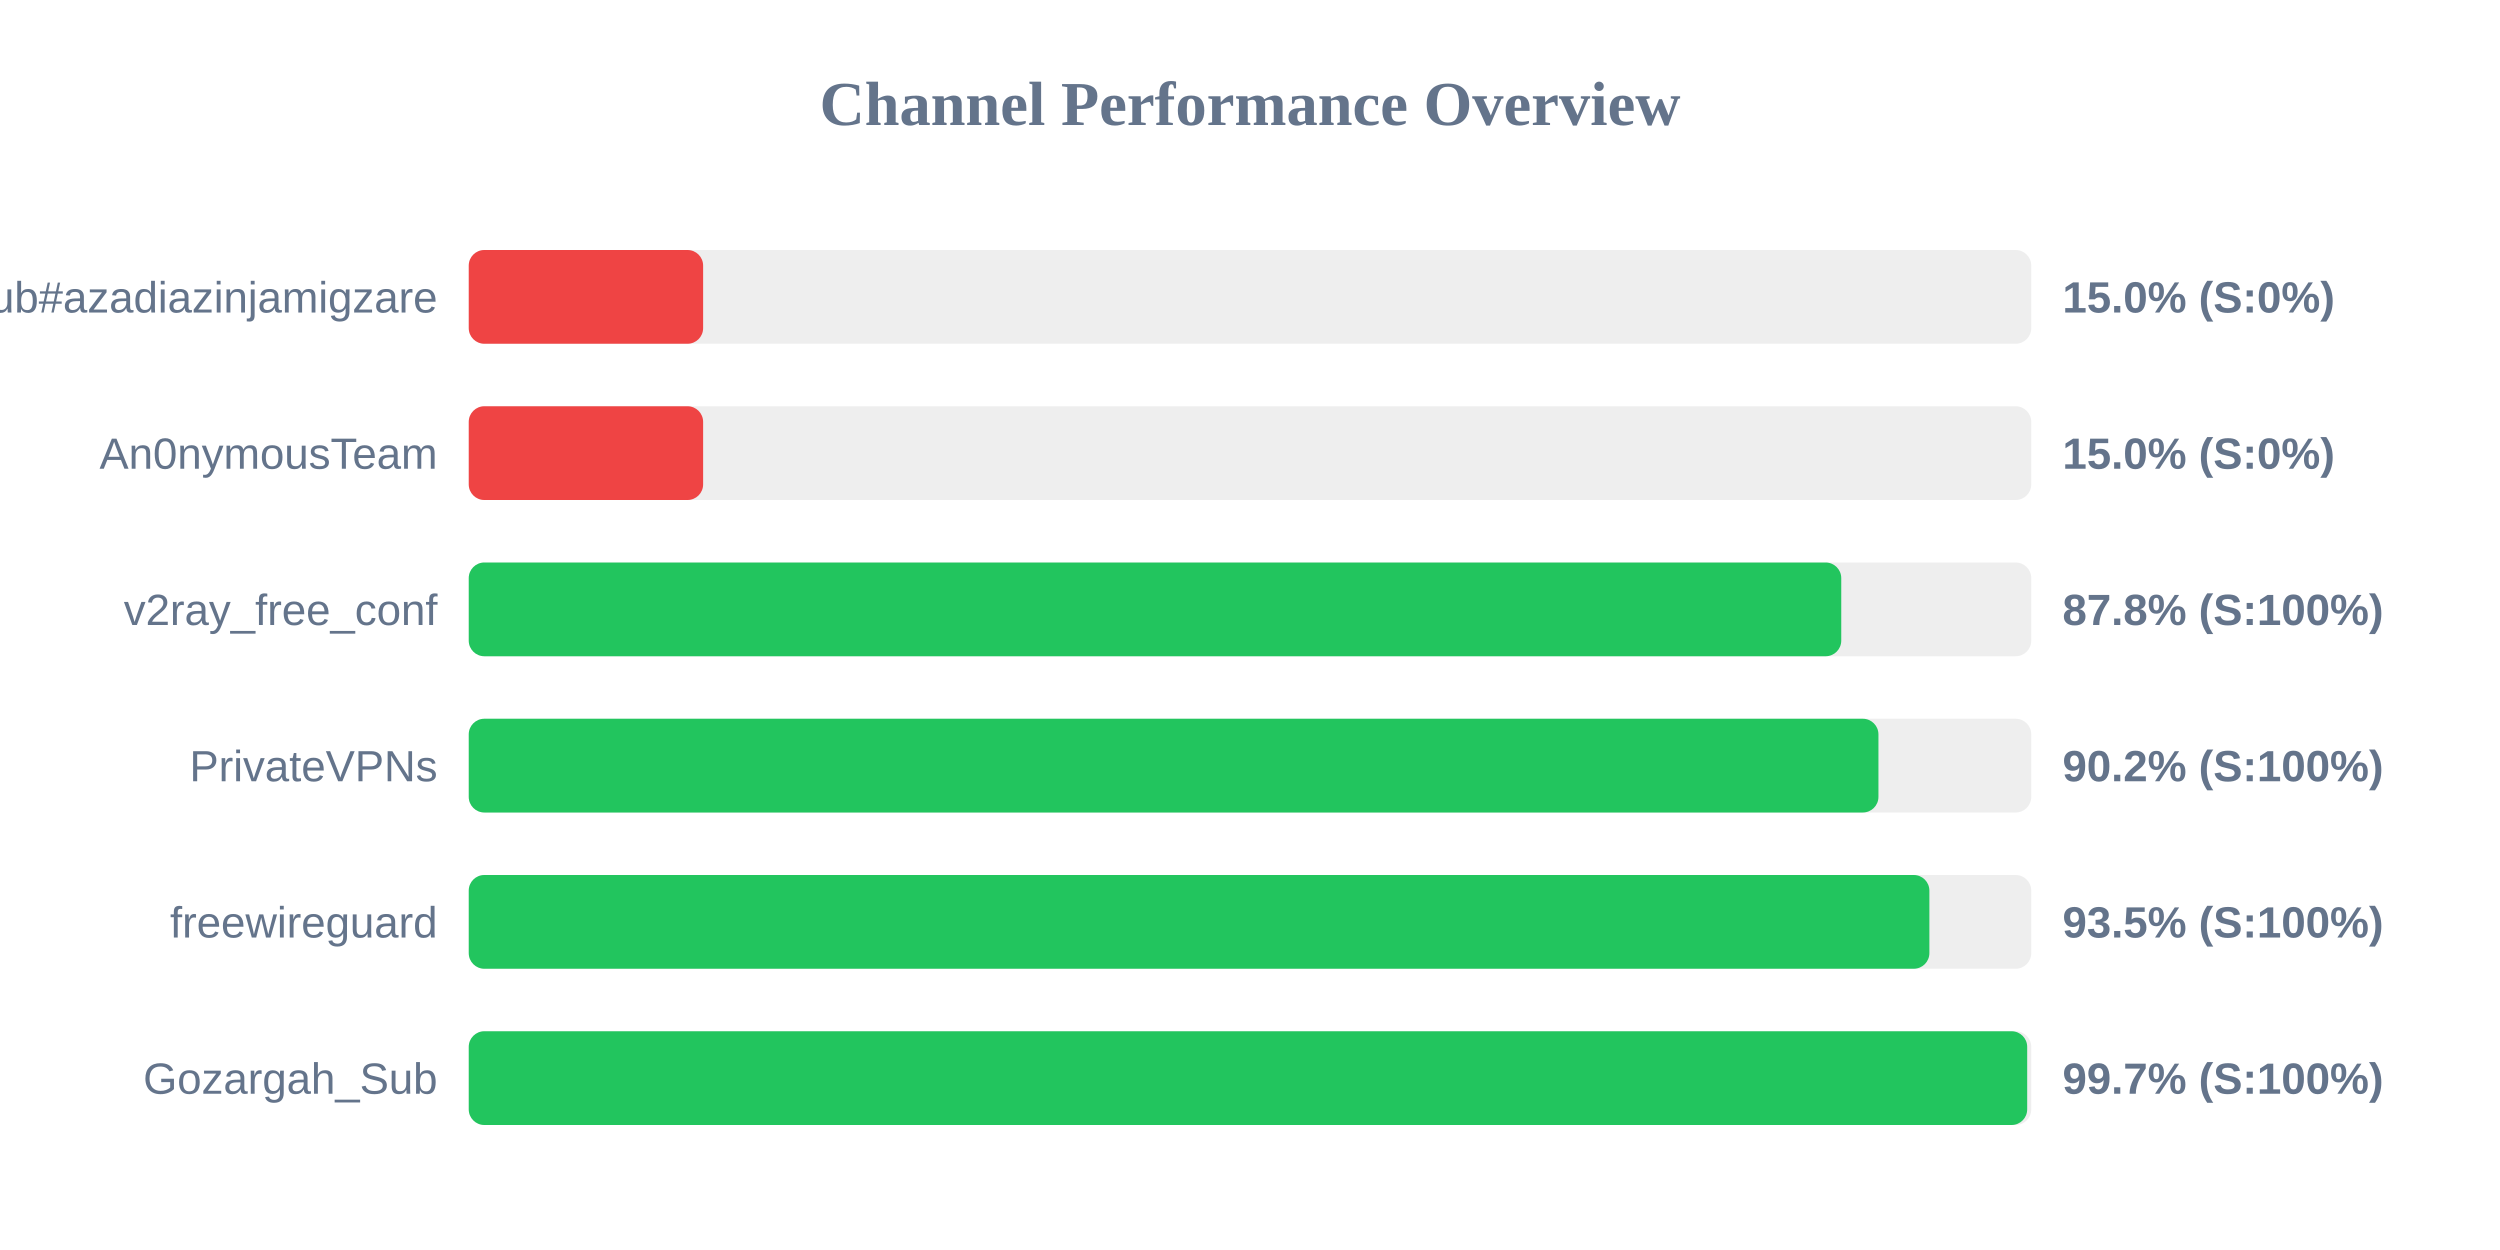
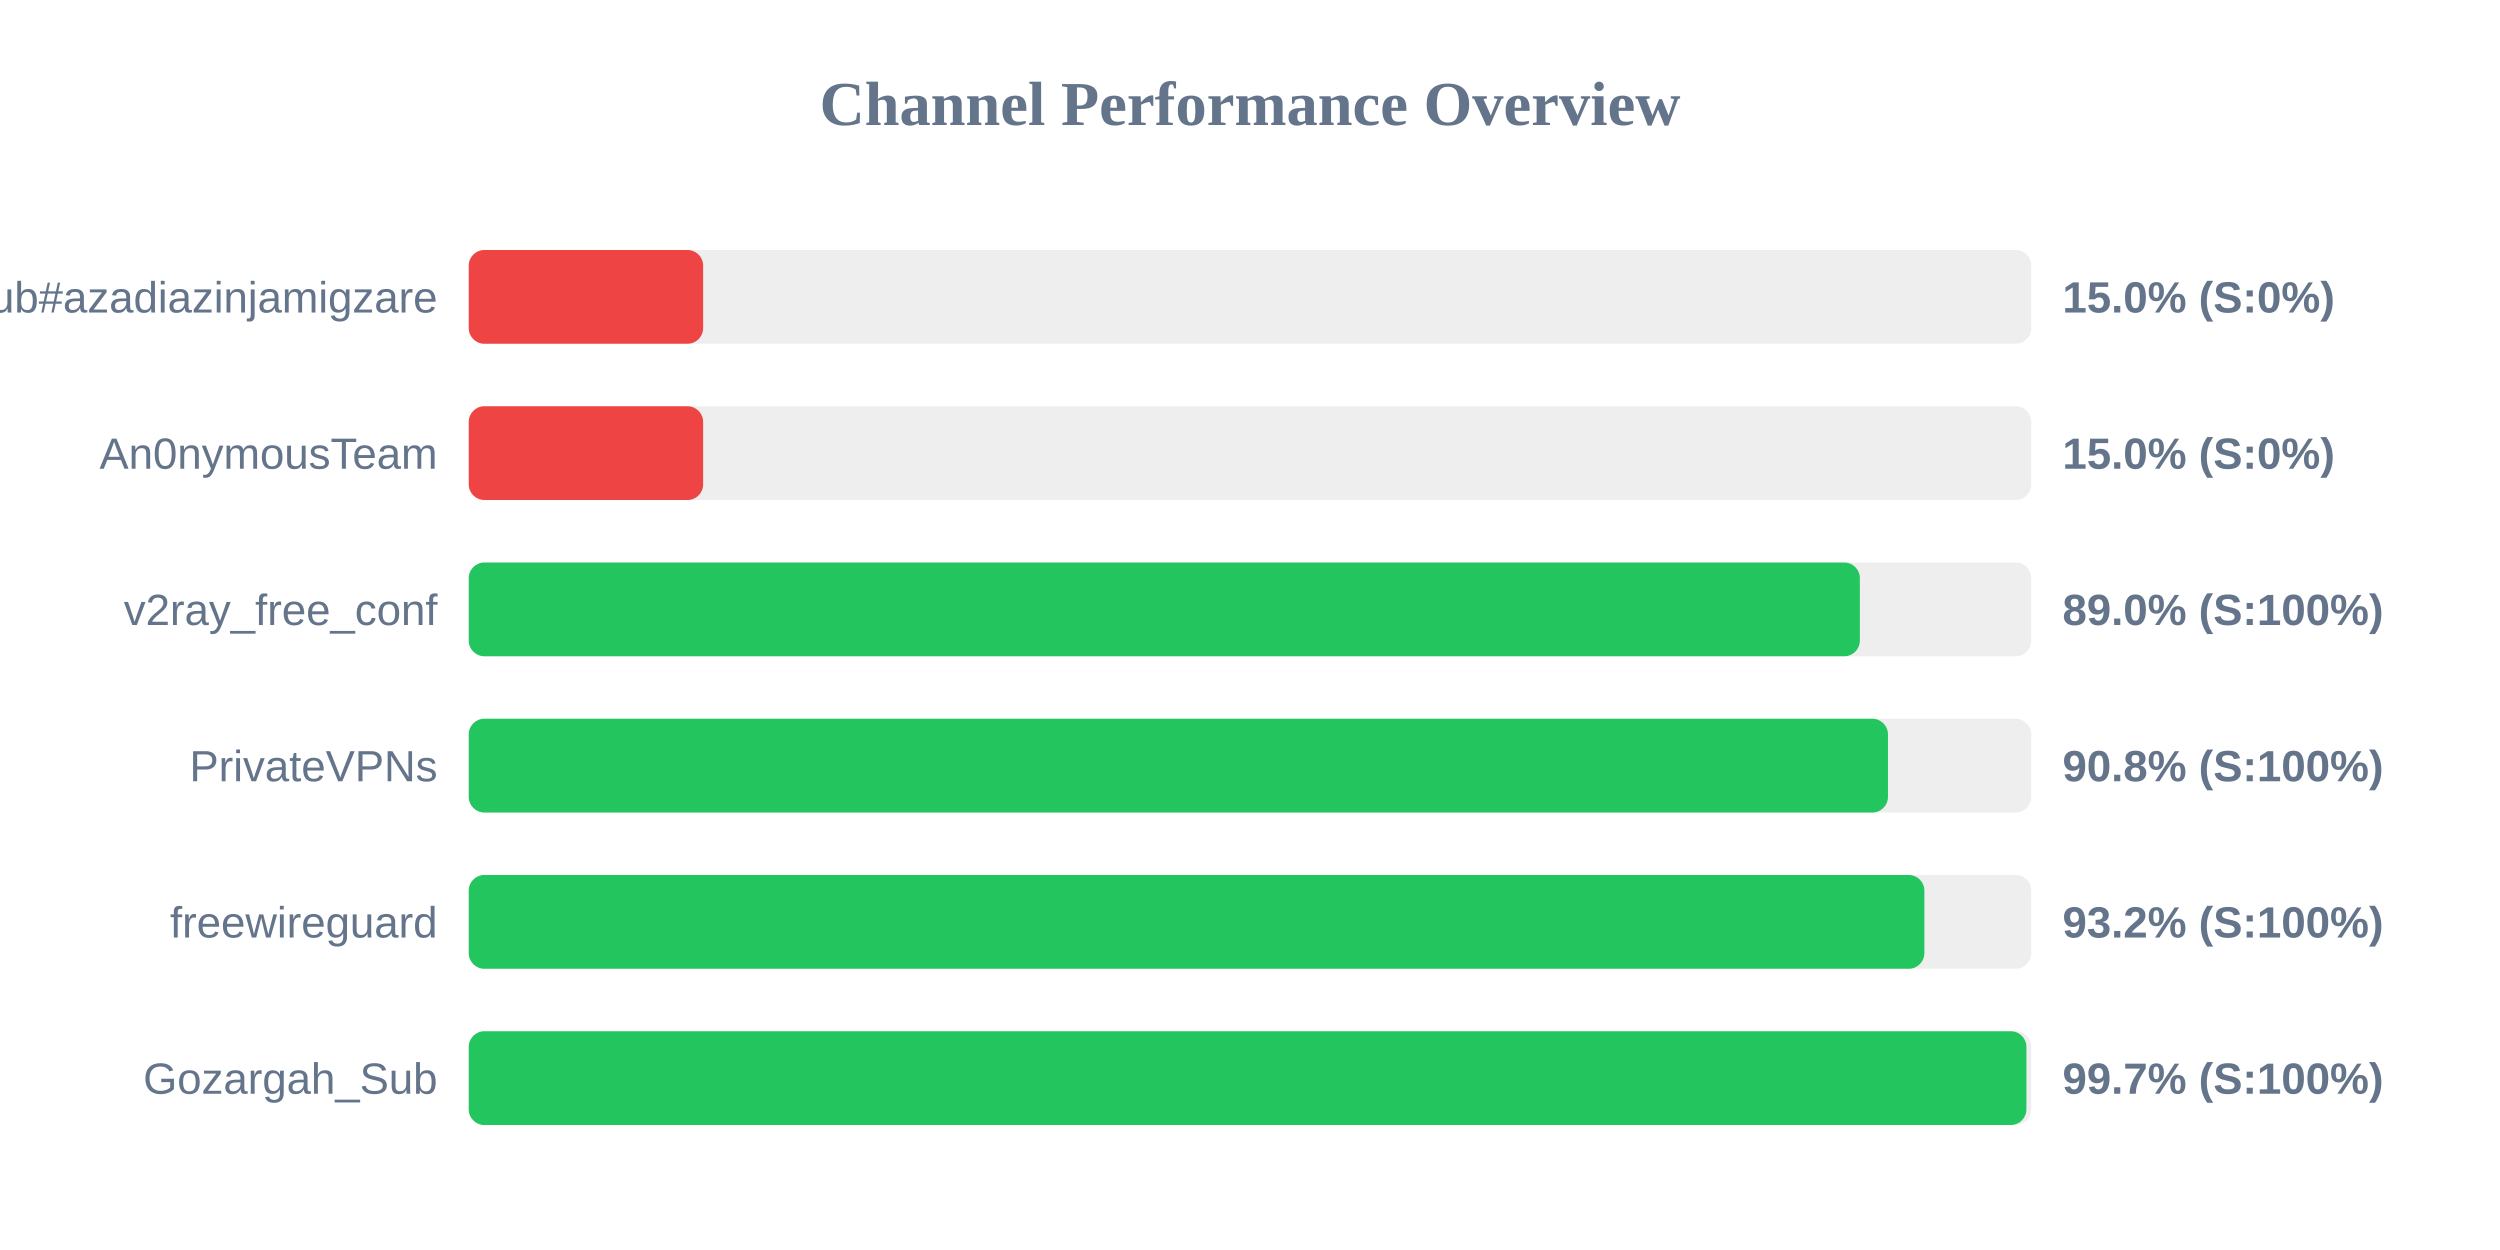
<svg xmlns="http://www.w3.org/2000/svg" width="800" height="400" version="1.1">
  <style>
        .row { font: 14px Arial; fill: #64748b; }
        .score { font: bold 14px Arial; fill: #64748b; }
    </style>
  <text x="400" y="40" text-anchor="middle" font-size="20px" font-weight="bold" fill="#64748b">Channel Performance Overview</text>
  <rect x="150" y="80" width="500" height="30" fill="#eee" rx="5" />
  <rect x="150" y="80" width="75.0" height="30" fill="#ef4444" rx="5" />
  <text x="140" y="100" text-anchor="end" class="row">Sub#azadiazinjamigzare</text>
  <text x="660" y="100" text-anchor="start" class="score">15.0% (S:0%)</text>
  <rect x="150" y="130" width="500" height="30" fill="#eee" rx="5" />
  <rect x="150" y="130" width="75.0" height="30" fill="#ef4444" rx="5" />
  <text x="140" y="150" text-anchor="end" class="row">An0nymousTeam</text>
  <text x="660" y="150" text-anchor="start" class="score">15.0% (S:0%)</text>
  <rect x="150" y="180" width="500" height="30" fill="#eee" rx="5" />
-   <rect x="150" y="180" width="439.2" height="30" fill="#22c55e" rx="5" />
+   <rect x="150" y="180" width="445.15" height="30" fill="#22c55e" rx="5" />
  <text x="140" y="200" text-anchor="end" class="row">v2ray_free_conf</text>
-   <text x="660" y="200" text-anchor="start" class="score">87.8% (S:100%)</text>
+   <text x="660" y="200" text-anchor="start" class="score">89.0% (S:100%)</text>
  <rect x="150" y="230" width="500" height="30" fill="#eee" rx="5" />
-   <rect x="150" y="230" width="451.1" height="30" fill="#22c55e" rx="5" />
+   <rect x="150" y="230" width="454.15" height="30" fill="#22c55e" rx="5" />
  <text x="140" y="250" text-anchor="end" class="row">PrivateVPNs</text>
-   <text x="660" y="250" text-anchor="start" class="score">90.2% (S:100%)</text>
+   <text x="660" y="250" text-anchor="start" class="score">90.8% (S:100%)</text>
  <rect x="150" y="280" width="500" height="30" fill="#eee" rx="5" />
-   <rect x="150" y="280" width="467.4" height="30" fill="#22c55e" rx="5" />
+   <rect x="150" y="280" width="465.8" height="30" fill="#22c55e" rx="5" />
  <text x="140" y="300" text-anchor="end" class="row">freewireguard</text>
-   <text x="660" y="300" text-anchor="start" class="score">93.5% (S:100%)</text>
+   <text x="660" y="300" text-anchor="start" class="score">93.2% (S:100%)</text>
  <rect x="150" y="330" width="500" height="30" fill="#eee" rx="5" />
-   <rect x="150" y="330" width="498.7" height="30" fill="#22c55e" rx="5" />
+   <rect x="150" y="330" width="498.45" height="30" fill="#22c55e" rx="5" />
  <text x="140" y="350" text-anchor="end" class="row">Gozargah_Sub</text>
  <text x="660" y="350" text-anchor="start" class="score">99.7% (S:100%)</text>
</svg>
